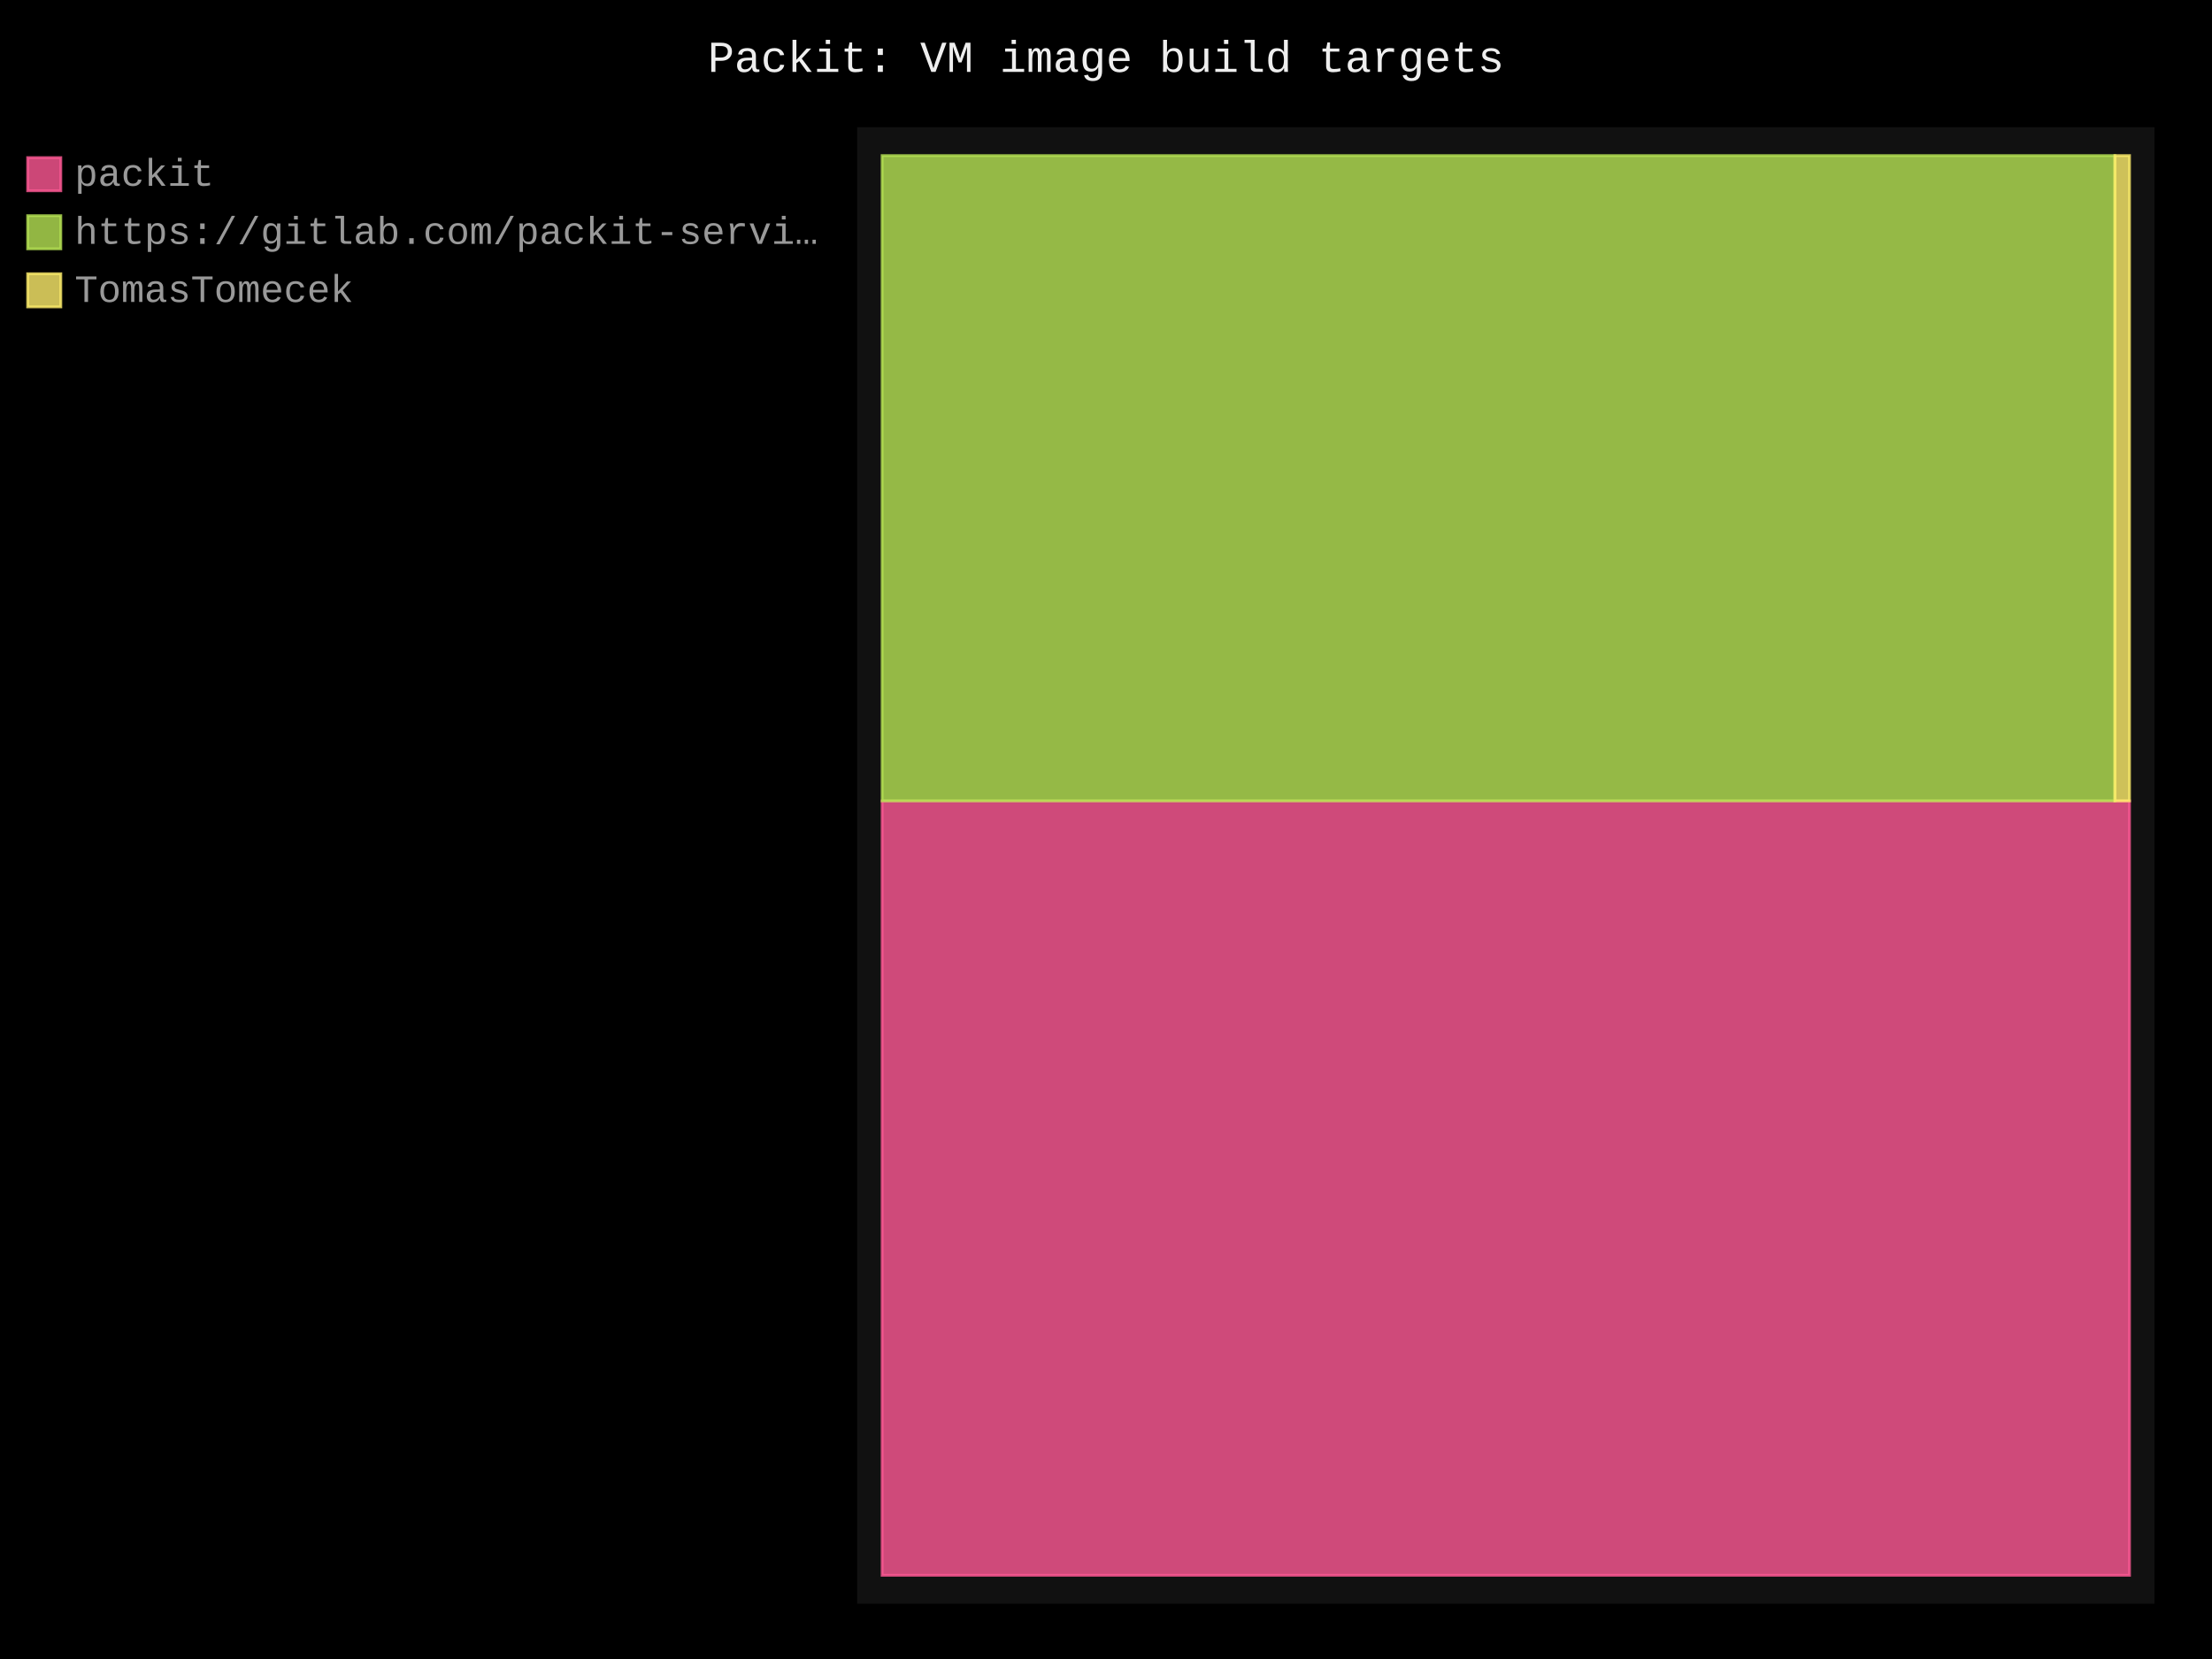
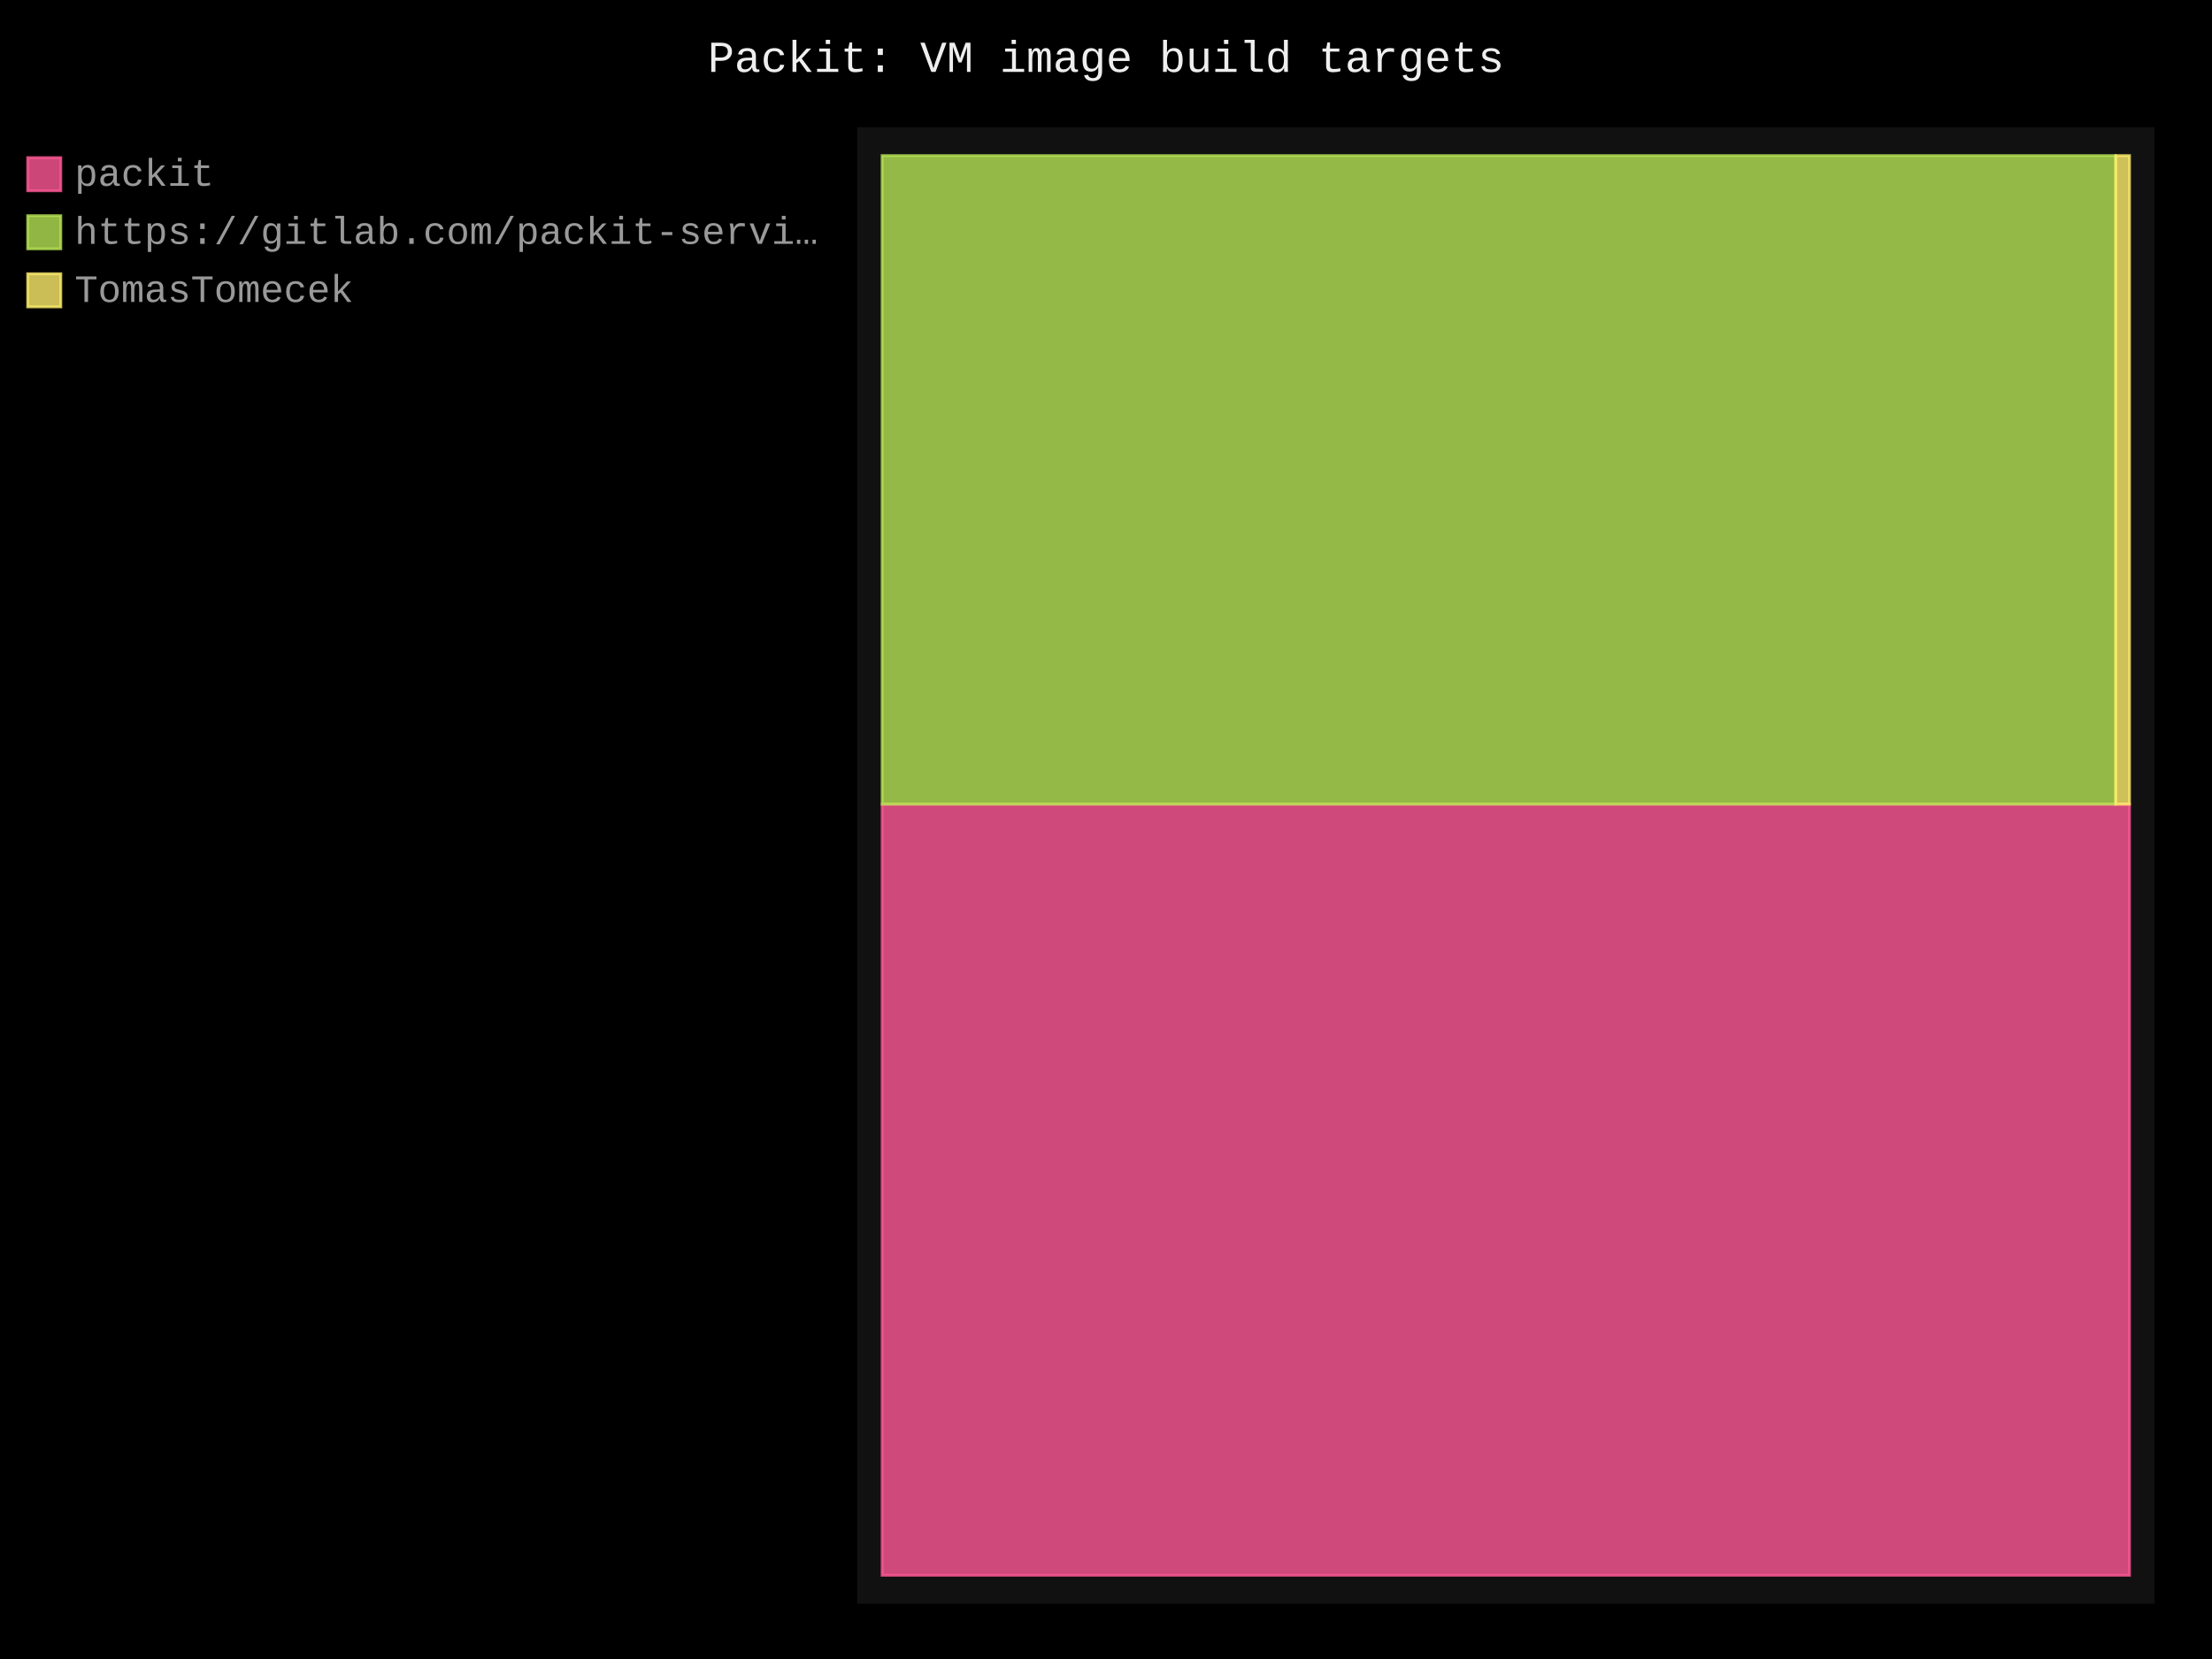
- <svg xmlns="http://www.w3.org/2000/svg" id="chart-d506c0e9-efe5-4269-bc02-ce9e926d714d" class="pygal-chart" viewBox="0 0 800 600">
+ <svg xmlns="http://www.w3.org/2000/svg" id="chart-0a3eedb1-2381-48bb-844d-c7eada10e4eb" class="pygal-chart" viewBox="0 0 800 600">
  <defs>
-     <style type="text/css">#chart-d506c0e9-efe5-4269-bc02-ce9e926d714d{-webkit-user-select:none;-webkit-font-smoothing:antialiased;font-family:Consolas,"Liberation Mono",Menlo,Courier,monospace}#chart-d506c0e9-efe5-4269-bc02-ce9e926d714d .title{font-family:Consolas,"Liberation Mono",Menlo,Courier,monospace;font-size:16px}#chart-d506c0e9-efe5-4269-bc02-ce9e926d714d .legends .legend text{font-family:Consolas,"Liberation Mono",Menlo,Courier,monospace;font-size:14px}#chart-d506c0e9-efe5-4269-bc02-ce9e926d714d .axis text{font-family:Consolas,"Liberation Mono",Menlo,Courier,monospace;font-size:10px}#chart-d506c0e9-efe5-4269-bc02-ce9e926d714d .axis text.major{font-family:Consolas,"Liberation Mono",Menlo,Courier,monospace;font-size:10px}#chart-d506c0e9-efe5-4269-bc02-ce9e926d714d .text-overlay text.value{font-family:Consolas,"Liberation Mono",Menlo,Courier,monospace;font-size:16px}#chart-d506c0e9-efe5-4269-bc02-ce9e926d714d .text-overlay text.label{font-family:Consolas,"Liberation Mono",Menlo,Courier,monospace;font-size:10px}#chart-d506c0e9-efe5-4269-bc02-ce9e926d714d .tooltip{font-family:Consolas,"Liberation Mono",Menlo,Courier,monospace;font-size:14px}#chart-d506c0e9-efe5-4269-bc02-ce9e926d714d text.no_data{font-family:Consolas,"Liberation Mono",Menlo,Courier,monospace;font-size:64px}
- #chart-d506c0e9-efe5-4269-bc02-ce9e926d714d{background-color:black}#chart-d506c0e9-efe5-4269-bc02-ce9e926d714d path,#chart-d506c0e9-efe5-4269-bc02-ce9e926d714d line,#chart-d506c0e9-efe5-4269-bc02-ce9e926d714d rect,#chart-d506c0e9-efe5-4269-bc02-ce9e926d714d circle{-webkit-transition:250ms;-moz-transition:250ms;transition:250ms}#chart-d506c0e9-efe5-4269-bc02-ce9e926d714d .graph &gt; .background{fill:black}#chart-d506c0e9-efe5-4269-bc02-ce9e926d714d .plot &gt; .background{fill:#111}#chart-d506c0e9-efe5-4269-bc02-ce9e926d714d .graph{fill:#999}#chart-d506c0e9-efe5-4269-bc02-ce9e926d714d text.no_data{fill:#eee}#chart-d506c0e9-efe5-4269-bc02-ce9e926d714d .title{fill:#eee}#chart-d506c0e9-efe5-4269-bc02-ce9e926d714d .legends .legend text{fill:#999}#chart-d506c0e9-efe5-4269-bc02-ce9e926d714d .legends .legend:hover text{fill:#eee}#chart-d506c0e9-efe5-4269-bc02-ce9e926d714d .axis .line{stroke:#eee}#chart-d506c0e9-efe5-4269-bc02-ce9e926d714d .axis .guide.line{stroke:#555}#chart-d506c0e9-efe5-4269-bc02-ce9e926d714d .axis .major.line{stroke:#999}#chart-d506c0e9-efe5-4269-bc02-ce9e926d714d .axis text.major{fill:#eee}#chart-d506c0e9-efe5-4269-bc02-ce9e926d714d .axis.y .guides:hover .guide.line,#chart-d506c0e9-efe5-4269-bc02-ce9e926d714d .line-graph .axis.x .guides:hover .guide.line,#chart-d506c0e9-efe5-4269-bc02-ce9e926d714d .stackedline-graph .axis.x .guides:hover .guide.line,#chart-d506c0e9-efe5-4269-bc02-ce9e926d714d .xy-graph .axis.x .guides:hover .guide.line{stroke:#eee}#chart-d506c0e9-efe5-4269-bc02-ce9e926d714d .axis .guides:hover text{fill:#eee}#chart-d506c0e9-efe5-4269-bc02-ce9e926d714d .reactive{fill-opacity:.8;stroke-opacity:.8;stroke-width:1}#chart-d506c0e9-efe5-4269-bc02-ce9e926d714d .ci{stroke:#999}#chart-d506c0e9-efe5-4269-bc02-ce9e926d714d .reactive.active,#chart-d506c0e9-efe5-4269-bc02-ce9e926d714d .active .reactive{fill-opacity:.4;stroke-opacity:.9;stroke-width:4}#chart-d506c0e9-efe5-4269-bc02-ce9e926d714d .ci .reactive.active{stroke-width:1.5}#chart-d506c0e9-efe5-4269-bc02-ce9e926d714d .series text{fill:#eee}#chart-d506c0e9-efe5-4269-bc02-ce9e926d714d .tooltip rect{fill:#111;stroke:#eee;-webkit-transition:opacity 250ms;-moz-transition:opacity 250ms;transition:opacity 250ms}#chart-d506c0e9-efe5-4269-bc02-ce9e926d714d .tooltip .label{fill:#999}#chart-d506c0e9-efe5-4269-bc02-ce9e926d714d .tooltip .label{fill:#999}#chart-d506c0e9-efe5-4269-bc02-ce9e926d714d .tooltip .legend{font-size:.8em;fill:#555}#chart-d506c0e9-efe5-4269-bc02-ce9e926d714d .tooltip .x_label{font-size:.6em;fill:#eee}#chart-d506c0e9-efe5-4269-bc02-ce9e926d714d .tooltip .xlink{font-size:.5em;text-decoration:underline}#chart-d506c0e9-efe5-4269-bc02-ce9e926d714d .tooltip .value{font-size:1.5em}#chart-d506c0e9-efe5-4269-bc02-ce9e926d714d .bound{font-size:.5em}#chart-d506c0e9-efe5-4269-bc02-ce9e926d714d .max-value{font-size:.75em;fill:#555}#chart-d506c0e9-efe5-4269-bc02-ce9e926d714d .map-element{fill:#111;stroke:#555 !important}#chart-d506c0e9-efe5-4269-bc02-ce9e926d714d .map-element .reactive{fill-opacity:inherit;stroke-opacity:inherit}#chart-d506c0e9-efe5-4269-bc02-ce9e926d714d .color-0,#chart-d506c0e9-efe5-4269-bc02-ce9e926d714d .color-0 a:visited{stroke:#ff5995;fill:#ff5995}#chart-d506c0e9-efe5-4269-bc02-ce9e926d714d .color-1,#chart-d506c0e9-efe5-4269-bc02-ce9e926d714d .color-1 a:visited{stroke:#b6e354;fill:#b6e354}#chart-d506c0e9-efe5-4269-bc02-ce9e926d714d .color-2,#chart-d506c0e9-efe5-4269-bc02-ce9e926d714d .color-2 a:visited{stroke:#feed6c;fill:#feed6c}#chart-d506c0e9-efe5-4269-bc02-ce9e926d714d .text-overlay .color-0 text{fill:black}#chart-d506c0e9-efe5-4269-bc02-ce9e926d714d .text-overlay .color-1 text{fill:black}#chart-d506c0e9-efe5-4269-bc02-ce9e926d714d .text-overlay .color-2 text{fill:black}
- #chart-d506c0e9-efe5-4269-bc02-ce9e926d714d text.no_data{text-anchor:middle}#chart-d506c0e9-efe5-4269-bc02-ce9e926d714d .guide.line{fill:none}#chart-d506c0e9-efe5-4269-bc02-ce9e926d714d .centered{text-anchor:middle}#chart-d506c0e9-efe5-4269-bc02-ce9e926d714d .title{text-anchor:middle}#chart-d506c0e9-efe5-4269-bc02-ce9e926d714d .legends .legend text{fill-opacity:1}#chart-d506c0e9-efe5-4269-bc02-ce9e926d714d .axis.x text{text-anchor:middle}#chart-d506c0e9-efe5-4269-bc02-ce9e926d714d .axis.x:not(.web) text[transform]{text-anchor:start}#chart-d506c0e9-efe5-4269-bc02-ce9e926d714d .axis.x:not(.web) text[transform].backwards{text-anchor:end}#chart-d506c0e9-efe5-4269-bc02-ce9e926d714d .axis.y text{text-anchor:end}#chart-d506c0e9-efe5-4269-bc02-ce9e926d714d .axis.y text[transform].backwards{text-anchor:start}#chart-d506c0e9-efe5-4269-bc02-ce9e926d714d .axis.y2 text{text-anchor:start}#chart-d506c0e9-efe5-4269-bc02-ce9e926d714d .axis.y2 text[transform].backwards{text-anchor:end}#chart-d506c0e9-efe5-4269-bc02-ce9e926d714d .axis .guide.line{stroke-dasharray:4,4;stroke:black}#chart-d506c0e9-efe5-4269-bc02-ce9e926d714d .axis .major.guide.line{stroke-dasharray:6,6;stroke:black}#chart-d506c0e9-efe5-4269-bc02-ce9e926d714d .horizontal .axis.y .guide.line,#chart-d506c0e9-efe5-4269-bc02-ce9e926d714d .horizontal .axis.y2 .guide.line,#chart-d506c0e9-efe5-4269-bc02-ce9e926d714d .vertical .axis.x .guide.line{opacity:0}#chart-d506c0e9-efe5-4269-bc02-ce9e926d714d .horizontal .axis.always_show .guide.line,#chart-d506c0e9-efe5-4269-bc02-ce9e926d714d .vertical .axis.always_show .guide.line{opacity:1 !important}#chart-d506c0e9-efe5-4269-bc02-ce9e926d714d .axis.y .guides:hover .guide.line,#chart-d506c0e9-efe5-4269-bc02-ce9e926d714d .axis.y2 .guides:hover .guide.line,#chart-d506c0e9-efe5-4269-bc02-ce9e926d714d .axis.x .guides:hover .guide.line{opacity:1}#chart-d506c0e9-efe5-4269-bc02-ce9e926d714d .axis .guides:hover text{opacity:1}#chart-d506c0e9-efe5-4269-bc02-ce9e926d714d .nofill{fill:none}#chart-d506c0e9-efe5-4269-bc02-ce9e926d714d .subtle-fill{fill-opacity:.2}#chart-d506c0e9-efe5-4269-bc02-ce9e926d714d .dot{stroke-width:1px;fill-opacity:1;stroke-opacity:1}#chart-d506c0e9-efe5-4269-bc02-ce9e926d714d .dot.active{stroke-width:5px}#chart-d506c0e9-efe5-4269-bc02-ce9e926d714d .dot.negative{fill:transparent}#chart-d506c0e9-efe5-4269-bc02-ce9e926d714d text,#chart-d506c0e9-efe5-4269-bc02-ce9e926d714d tspan{stroke:none !important}#chart-d506c0e9-efe5-4269-bc02-ce9e926d714d .series text.active{opacity:1}#chart-d506c0e9-efe5-4269-bc02-ce9e926d714d .tooltip rect{fill-opacity:.95;stroke-width:.5}#chart-d506c0e9-efe5-4269-bc02-ce9e926d714d .tooltip text{fill-opacity:1}#chart-d506c0e9-efe5-4269-bc02-ce9e926d714d .showable{visibility:hidden}#chart-d506c0e9-efe5-4269-bc02-ce9e926d714d .showable.shown{visibility:visible}#chart-d506c0e9-efe5-4269-bc02-ce9e926d714d .gauge-background{fill:rgba(229,229,229,1);stroke:none}#chart-d506c0e9-efe5-4269-bc02-ce9e926d714d .bg-lines{stroke:black;stroke-width:2px}</style>
+     <style type="text/css">#chart-0a3eedb1-2381-48bb-844d-c7eada10e4eb{-webkit-user-select:none;-webkit-font-smoothing:antialiased;font-family:Consolas,"Liberation Mono",Menlo,Courier,monospace}#chart-0a3eedb1-2381-48bb-844d-c7eada10e4eb .title{font-family:Consolas,"Liberation Mono",Menlo,Courier,monospace;font-size:16px}#chart-0a3eedb1-2381-48bb-844d-c7eada10e4eb .legends .legend text{font-family:Consolas,"Liberation Mono",Menlo,Courier,monospace;font-size:14px}#chart-0a3eedb1-2381-48bb-844d-c7eada10e4eb .axis text{font-family:Consolas,"Liberation Mono",Menlo,Courier,monospace;font-size:10px}#chart-0a3eedb1-2381-48bb-844d-c7eada10e4eb .axis text.major{font-family:Consolas,"Liberation Mono",Menlo,Courier,monospace;font-size:10px}#chart-0a3eedb1-2381-48bb-844d-c7eada10e4eb .text-overlay text.value{font-family:Consolas,"Liberation Mono",Menlo,Courier,monospace;font-size:16px}#chart-0a3eedb1-2381-48bb-844d-c7eada10e4eb .text-overlay text.label{font-family:Consolas,"Liberation Mono",Menlo,Courier,monospace;font-size:10px}#chart-0a3eedb1-2381-48bb-844d-c7eada10e4eb .tooltip{font-family:Consolas,"Liberation Mono",Menlo,Courier,monospace;font-size:14px}#chart-0a3eedb1-2381-48bb-844d-c7eada10e4eb text.no_data{font-family:Consolas,"Liberation Mono",Menlo,Courier,monospace;font-size:64px}
+ #chart-0a3eedb1-2381-48bb-844d-c7eada10e4eb{background-color:black}#chart-0a3eedb1-2381-48bb-844d-c7eada10e4eb path,#chart-0a3eedb1-2381-48bb-844d-c7eada10e4eb line,#chart-0a3eedb1-2381-48bb-844d-c7eada10e4eb rect,#chart-0a3eedb1-2381-48bb-844d-c7eada10e4eb circle{-webkit-transition:250ms;-moz-transition:250ms;transition:250ms}#chart-0a3eedb1-2381-48bb-844d-c7eada10e4eb .graph &gt; .background{fill:black}#chart-0a3eedb1-2381-48bb-844d-c7eada10e4eb .plot &gt; .background{fill:#111}#chart-0a3eedb1-2381-48bb-844d-c7eada10e4eb .graph{fill:#999}#chart-0a3eedb1-2381-48bb-844d-c7eada10e4eb text.no_data{fill:#eee}#chart-0a3eedb1-2381-48bb-844d-c7eada10e4eb .title{fill:#eee}#chart-0a3eedb1-2381-48bb-844d-c7eada10e4eb .legends .legend text{fill:#999}#chart-0a3eedb1-2381-48bb-844d-c7eada10e4eb .legends .legend:hover text{fill:#eee}#chart-0a3eedb1-2381-48bb-844d-c7eada10e4eb .axis .line{stroke:#eee}#chart-0a3eedb1-2381-48bb-844d-c7eada10e4eb .axis .guide.line{stroke:#555}#chart-0a3eedb1-2381-48bb-844d-c7eada10e4eb .axis .major.line{stroke:#999}#chart-0a3eedb1-2381-48bb-844d-c7eada10e4eb .axis text.major{fill:#eee}#chart-0a3eedb1-2381-48bb-844d-c7eada10e4eb .axis.y .guides:hover .guide.line,#chart-0a3eedb1-2381-48bb-844d-c7eada10e4eb .line-graph .axis.x .guides:hover .guide.line,#chart-0a3eedb1-2381-48bb-844d-c7eada10e4eb .stackedline-graph .axis.x .guides:hover .guide.line,#chart-0a3eedb1-2381-48bb-844d-c7eada10e4eb .xy-graph .axis.x .guides:hover .guide.line{stroke:#eee}#chart-0a3eedb1-2381-48bb-844d-c7eada10e4eb .axis .guides:hover text{fill:#eee}#chart-0a3eedb1-2381-48bb-844d-c7eada10e4eb .reactive{fill-opacity:.8;stroke-opacity:.8;stroke-width:1}#chart-0a3eedb1-2381-48bb-844d-c7eada10e4eb .ci{stroke:#999}#chart-0a3eedb1-2381-48bb-844d-c7eada10e4eb .reactive.active,#chart-0a3eedb1-2381-48bb-844d-c7eada10e4eb .active .reactive{fill-opacity:.4;stroke-opacity:.9;stroke-width:4}#chart-0a3eedb1-2381-48bb-844d-c7eada10e4eb .ci .reactive.active{stroke-width:1.5}#chart-0a3eedb1-2381-48bb-844d-c7eada10e4eb .series text{fill:#eee}#chart-0a3eedb1-2381-48bb-844d-c7eada10e4eb .tooltip rect{fill:#111;stroke:#eee;-webkit-transition:opacity 250ms;-moz-transition:opacity 250ms;transition:opacity 250ms}#chart-0a3eedb1-2381-48bb-844d-c7eada10e4eb .tooltip .label{fill:#999}#chart-0a3eedb1-2381-48bb-844d-c7eada10e4eb .tooltip .label{fill:#999}#chart-0a3eedb1-2381-48bb-844d-c7eada10e4eb .tooltip .legend{font-size:.8em;fill:#555}#chart-0a3eedb1-2381-48bb-844d-c7eada10e4eb .tooltip .x_label{font-size:.6em;fill:#eee}#chart-0a3eedb1-2381-48bb-844d-c7eada10e4eb .tooltip .xlink{font-size:.5em;text-decoration:underline}#chart-0a3eedb1-2381-48bb-844d-c7eada10e4eb .tooltip .value{font-size:1.5em}#chart-0a3eedb1-2381-48bb-844d-c7eada10e4eb .bound{font-size:.5em}#chart-0a3eedb1-2381-48bb-844d-c7eada10e4eb .max-value{font-size:.75em;fill:#555}#chart-0a3eedb1-2381-48bb-844d-c7eada10e4eb .map-element{fill:#111;stroke:#555 !important}#chart-0a3eedb1-2381-48bb-844d-c7eada10e4eb .map-element .reactive{fill-opacity:inherit;stroke-opacity:inherit}#chart-0a3eedb1-2381-48bb-844d-c7eada10e4eb .color-0,#chart-0a3eedb1-2381-48bb-844d-c7eada10e4eb .color-0 a:visited{stroke:#ff5995;fill:#ff5995}#chart-0a3eedb1-2381-48bb-844d-c7eada10e4eb .color-1,#chart-0a3eedb1-2381-48bb-844d-c7eada10e4eb .color-1 a:visited{stroke:#b6e354;fill:#b6e354}#chart-0a3eedb1-2381-48bb-844d-c7eada10e4eb .color-2,#chart-0a3eedb1-2381-48bb-844d-c7eada10e4eb .color-2 a:visited{stroke:#feed6c;fill:#feed6c}#chart-0a3eedb1-2381-48bb-844d-c7eada10e4eb .text-overlay .color-0 text{fill:black}#chart-0a3eedb1-2381-48bb-844d-c7eada10e4eb .text-overlay .color-1 text{fill:black}#chart-0a3eedb1-2381-48bb-844d-c7eada10e4eb .text-overlay .color-2 text{fill:black}
+ #chart-0a3eedb1-2381-48bb-844d-c7eada10e4eb text.no_data{text-anchor:middle}#chart-0a3eedb1-2381-48bb-844d-c7eada10e4eb .guide.line{fill:none}#chart-0a3eedb1-2381-48bb-844d-c7eada10e4eb .centered{text-anchor:middle}#chart-0a3eedb1-2381-48bb-844d-c7eada10e4eb .title{text-anchor:middle}#chart-0a3eedb1-2381-48bb-844d-c7eada10e4eb .legends .legend text{fill-opacity:1}#chart-0a3eedb1-2381-48bb-844d-c7eada10e4eb .axis.x text{text-anchor:middle}#chart-0a3eedb1-2381-48bb-844d-c7eada10e4eb .axis.x:not(.web) text[transform]{text-anchor:start}#chart-0a3eedb1-2381-48bb-844d-c7eada10e4eb .axis.x:not(.web) text[transform].backwards{text-anchor:end}#chart-0a3eedb1-2381-48bb-844d-c7eada10e4eb .axis.y text{text-anchor:end}#chart-0a3eedb1-2381-48bb-844d-c7eada10e4eb .axis.y text[transform].backwards{text-anchor:start}#chart-0a3eedb1-2381-48bb-844d-c7eada10e4eb .axis.y2 text{text-anchor:start}#chart-0a3eedb1-2381-48bb-844d-c7eada10e4eb .axis.y2 text[transform].backwards{text-anchor:end}#chart-0a3eedb1-2381-48bb-844d-c7eada10e4eb .axis .guide.line{stroke-dasharray:4,4;stroke:black}#chart-0a3eedb1-2381-48bb-844d-c7eada10e4eb .axis .major.guide.line{stroke-dasharray:6,6;stroke:black}#chart-0a3eedb1-2381-48bb-844d-c7eada10e4eb .horizontal .axis.y .guide.line,#chart-0a3eedb1-2381-48bb-844d-c7eada10e4eb .horizontal .axis.y2 .guide.line,#chart-0a3eedb1-2381-48bb-844d-c7eada10e4eb .vertical .axis.x .guide.line{opacity:0}#chart-0a3eedb1-2381-48bb-844d-c7eada10e4eb .horizontal .axis.always_show .guide.line,#chart-0a3eedb1-2381-48bb-844d-c7eada10e4eb .vertical .axis.always_show .guide.line{opacity:1 !important}#chart-0a3eedb1-2381-48bb-844d-c7eada10e4eb .axis.y .guides:hover .guide.line,#chart-0a3eedb1-2381-48bb-844d-c7eada10e4eb .axis.y2 .guides:hover .guide.line,#chart-0a3eedb1-2381-48bb-844d-c7eada10e4eb .axis.x .guides:hover .guide.line{opacity:1}#chart-0a3eedb1-2381-48bb-844d-c7eada10e4eb .axis .guides:hover text{opacity:1}#chart-0a3eedb1-2381-48bb-844d-c7eada10e4eb .nofill{fill:none}#chart-0a3eedb1-2381-48bb-844d-c7eada10e4eb .subtle-fill{fill-opacity:.2}#chart-0a3eedb1-2381-48bb-844d-c7eada10e4eb .dot{stroke-width:1px;fill-opacity:1;stroke-opacity:1}#chart-0a3eedb1-2381-48bb-844d-c7eada10e4eb .dot.active{stroke-width:5px}#chart-0a3eedb1-2381-48bb-844d-c7eada10e4eb .dot.negative{fill:transparent}#chart-0a3eedb1-2381-48bb-844d-c7eada10e4eb text,#chart-0a3eedb1-2381-48bb-844d-c7eada10e4eb tspan{stroke:none !important}#chart-0a3eedb1-2381-48bb-844d-c7eada10e4eb .series text.active{opacity:1}#chart-0a3eedb1-2381-48bb-844d-c7eada10e4eb .tooltip rect{fill-opacity:.95;stroke-width:.5}#chart-0a3eedb1-2381-48bb-844d-c7eada10e4eb .tooltip text{fill-opacity:1}#chart-0a3eedb1-2381-48bb-844d-c7eada10e4eb .showable{visibility:hidden}#chart-0a3eedb1-2381-48bb-844d-c7eada10e4eb .showable.shown{visibility:visible}#chart-0a3eedb1-2381-48bb-844d-c7eada10e4eb .gauge-background{fill:rgba(229,229,229,1);stroke:none}#chart-0a3eedb1-2381-48bb-844d-c7eada10e4eb .bg-lines{stroke:black;stroke-width:2px}</style>
  </defs>
  <g class="graph treemap-graph vertical">
    <rect x="0" y="0" width="800" height="600" class="background" />
    <g transform="translate(310, 46)" class="plot">
      <rect x="0" y="0" width="469.2" height="534" class="background" />
      <g class="series serie-0 color-0">
        <g class="rects">
          <g class="rect">
-             <rect x="9.023" y="243.661" width="451.154" height="280.07" class="rect reactive tooltip-trigger" />
+             <rect x="9.023" y="244.846" width="451.154" height="278.885" class="rect reactive tooltip-trigger" />
          </g>
        </g>
      </g>
      <g class="series serie-1 color-1">
        <g class="rects">
          <g class="rect">
-             <rect x="9.023" y="10.269" width="445.846" height="233.392" class="rect reactive tooltip-trigger" />
+             <rect x="9.023" y="10.269" width="446.141" height="234.576" class="rect reactive tooltip-trigger" />
          </g>
        </g>
      </g>
      <g class="series serie-2 color-2">
        <g class="rects">
          <g class="rect">
-             <rect x="454.869" y="10.269" width="5.308" height="233.392" class="rect reactive tooltip-trigger" />
+             <rect x="455.164" y="10.269" width="5.013" height="234.576" class="rect reactive tooltip-trigger" />
          </g>
        </g>
      </g>
    </g>
    <g class="titles">
      <text x="400.0" y="26" class="title plot_title">Packit: VM image build targets</text>
    </g>
    <g transform="translate(310, 46)" class="plot overlay">
      <g class="series serie-0 color-0" />
      <g class="series serie-1 color-1" />
      <g class="series serie-2 color-2" />
    </g>
    <g transform="translate(310, 46)" class="plot text-overlay">
      <g class="series serie-0 color-0" />
      <g class="series serie-1 color-1" />
      <g class="series serie-2 color-2" />
    </g>
    <g transform="translate(310, 46)" class="plot tooltip-overlay">
      <g transform="translate(0 0)" style="opacity: 0" class="tooltip">
        <rect rx="0" ry="0" width="0" height="0" class="tooltip-box" />
        <g class="text" />
      </g>
    </g>
    <g transform="translate(10, 56)" class="legends">
      <g id="activate-serie-0" class="legend reactive activate-serie">
        <rect x="0.0" y="1.0" width="12" height="12" class="color-0 reactive" />
        <text x="17.0" y="11.2">packit</text>
      </g>
      <g id="activate-serie-1" class="legend reactive activate-serie">
        <rect x="0.0" y="22.0" width="12" height="12" class="color-1 reactive" />
        <text x="17.0" y="32.2">https://gitlab.com/packit-servi…</text>
      </g>
      <g id="activate-serie-2" class="legend reactive activate-serie">
        <rect x="0.0" y="43.0" width="12" height="12" class="color-2 reactive" />
        <text x="17.0" y="53.2">TomasTomecek</text>
      </g>
    </g>
    <g transform="translate(790, 56)" class="legends" />
  </g>
</svg>
